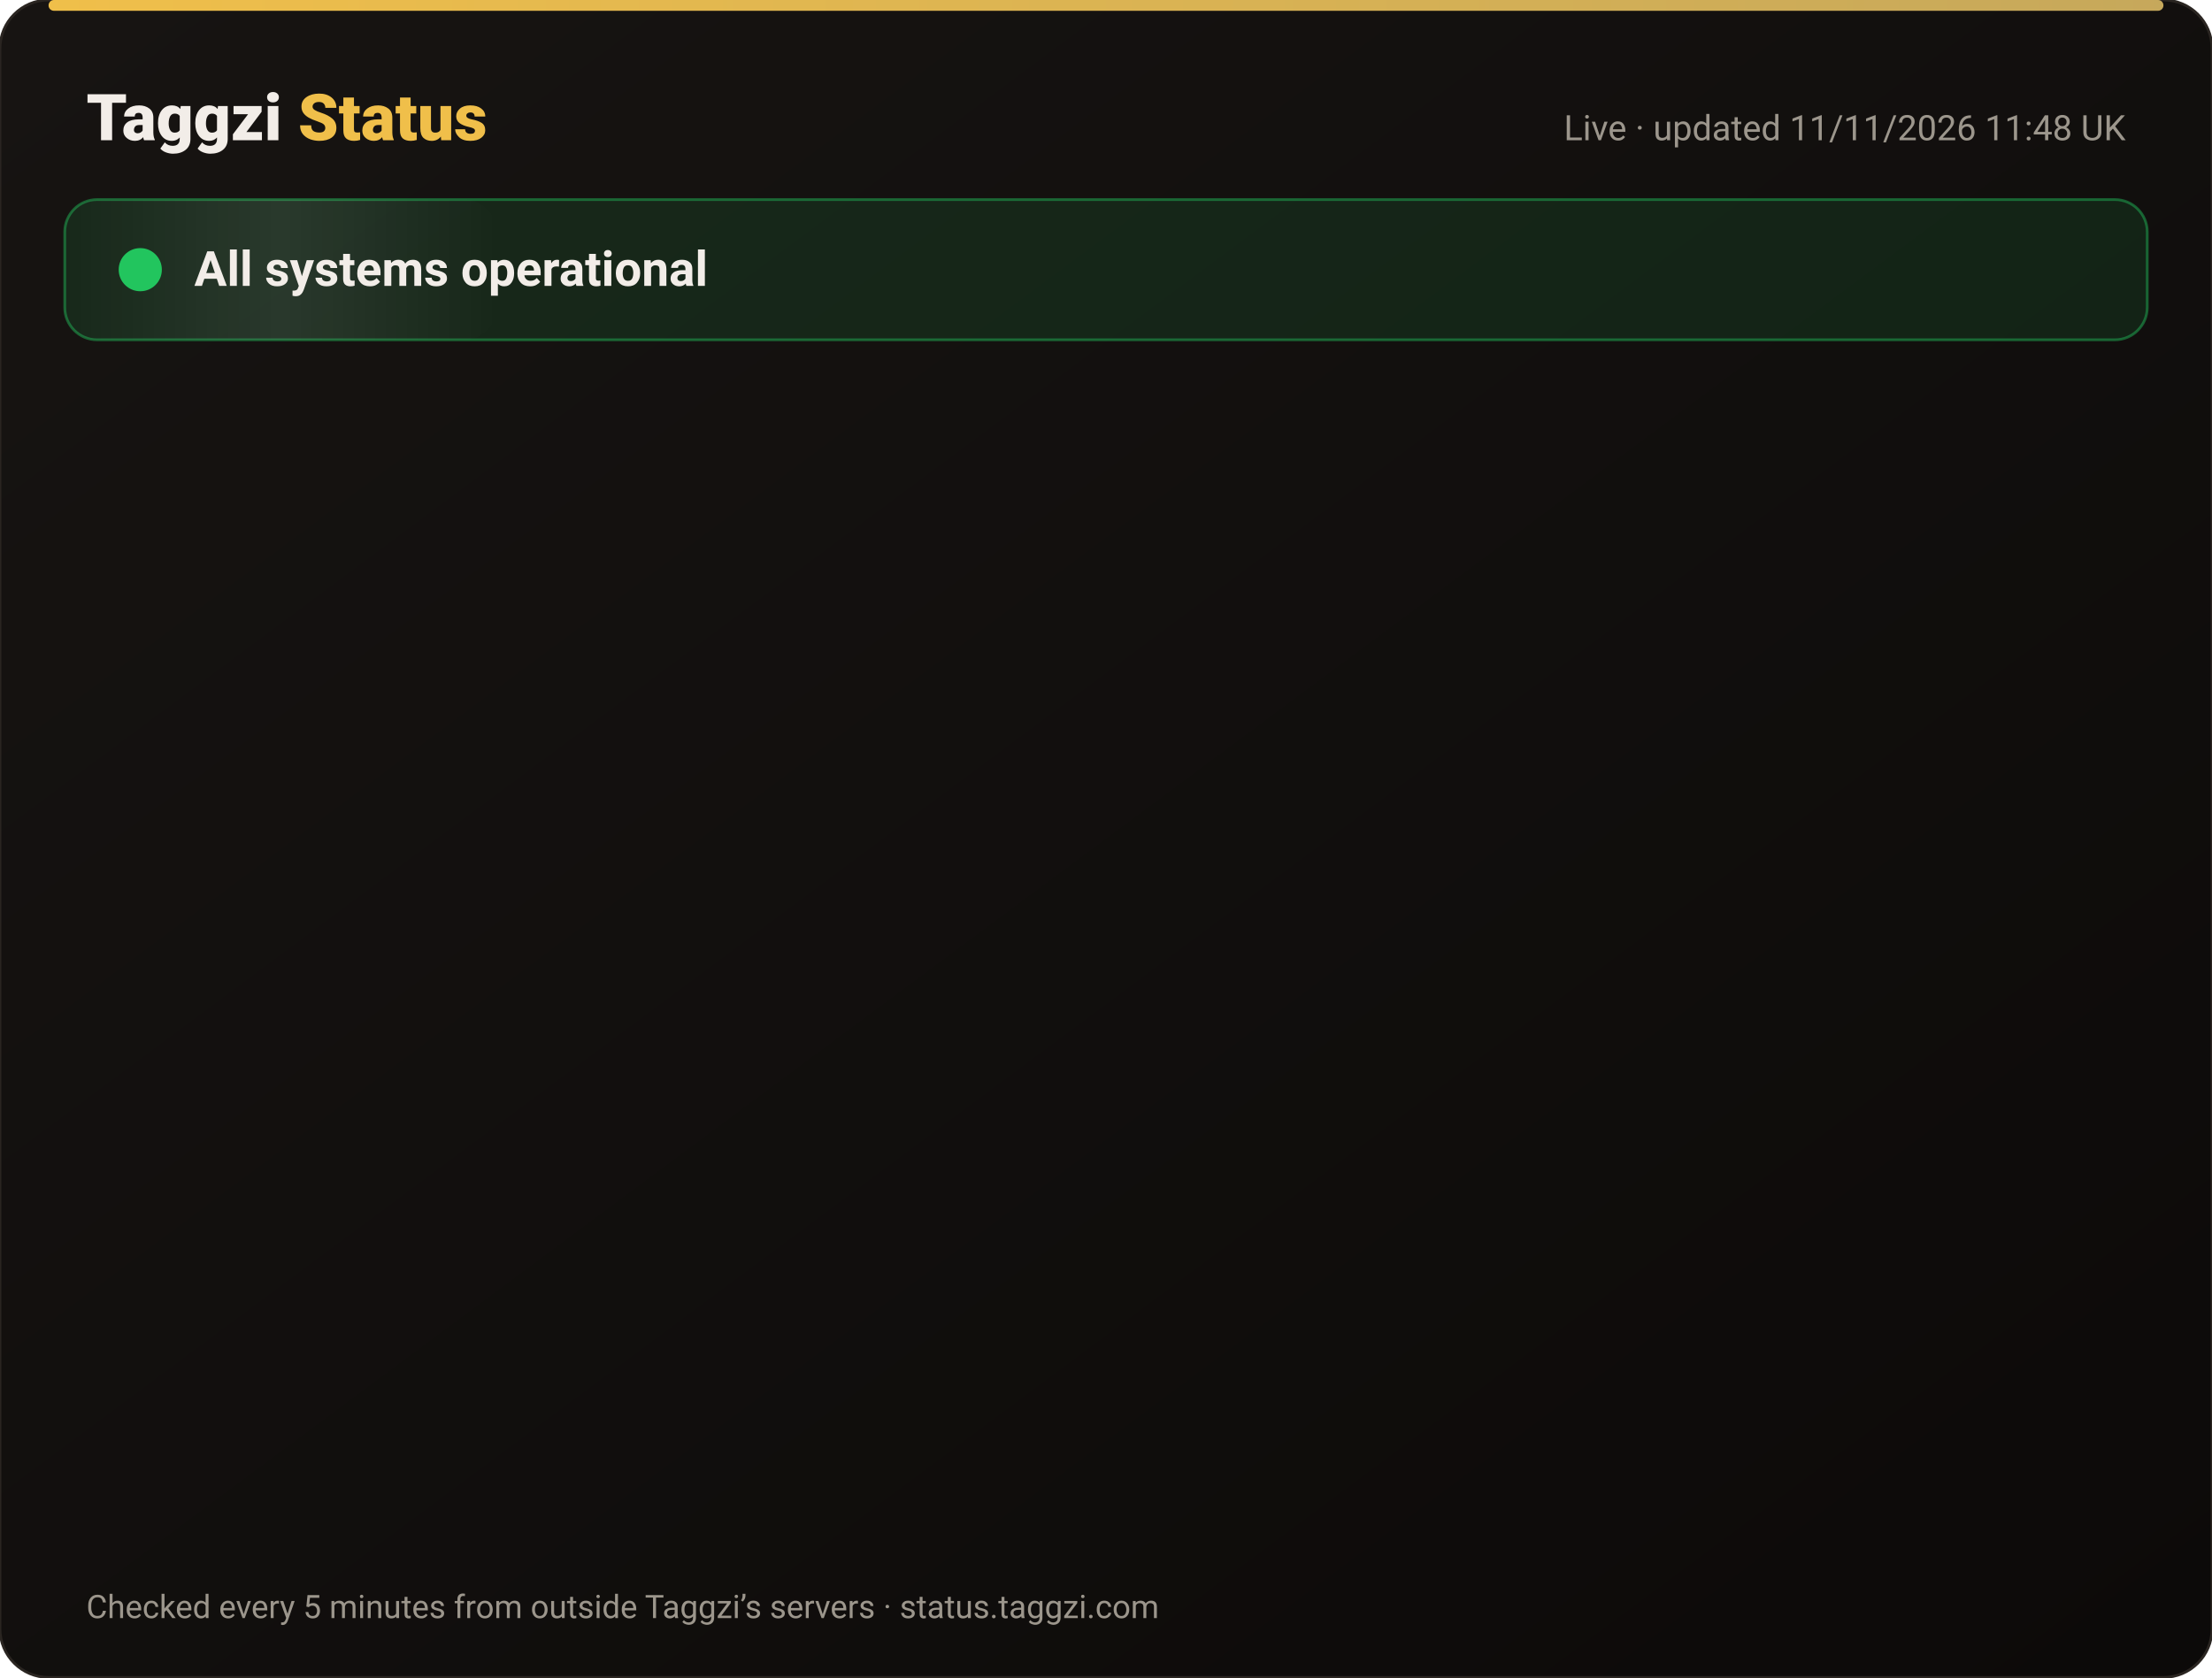
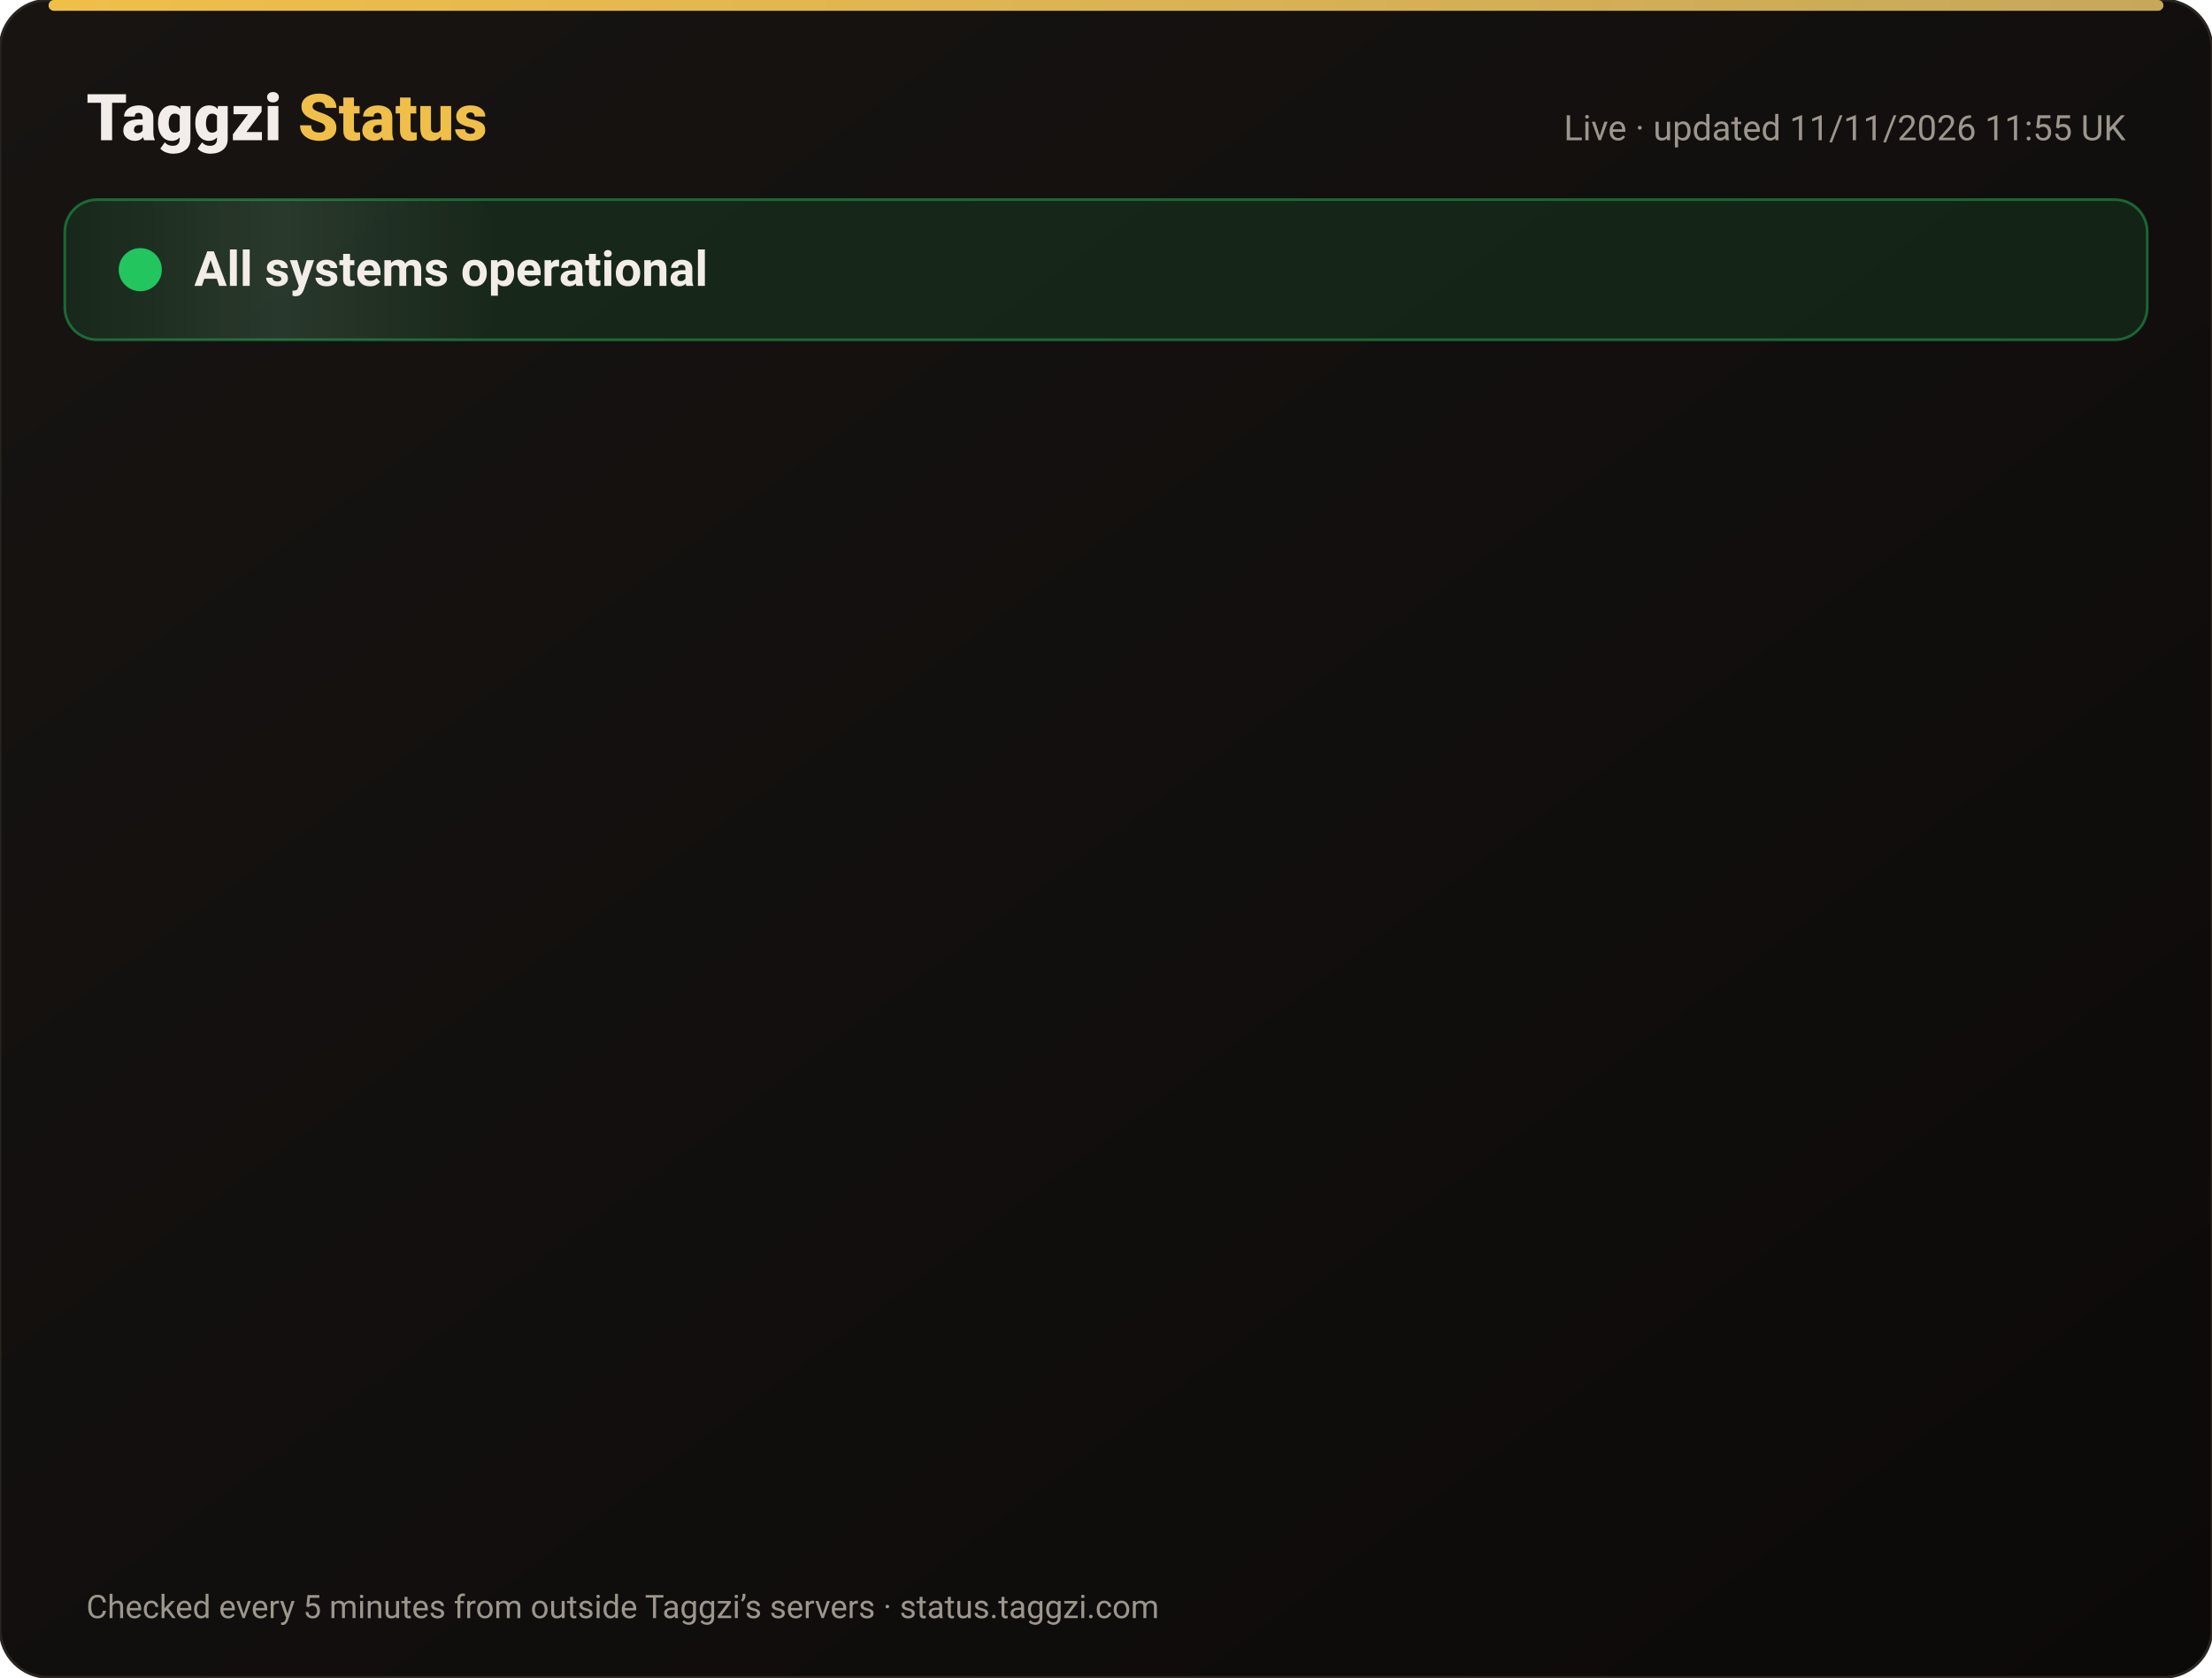
<svg xmlns="http://www.w3.org/2000/svg" width="820" height="622" viewBox="0 0 820 622" font-family="-apple-system,Segoe UI,Roboto,Helvetica,Arial,sans-serif">
  <defs>
    <linearGradient id="bg" x1="0" y1="0" x2="1" y2="1">
      <stop offset="0" stop-color="#171412" />
      <stop offset="1" stop-color="#0C0A09" />
    </linearGradient>
    <linearGradient id="gold" x1="0" x2="1">
      <stop offset="0" stop-color="#F0BF4A" />
      <stop offset="1" stop-color="#c6a85b" />
    </linearGradient>
    <linearGradient id="shine" x1="0" x2="1">
      <stop offset="0" stop-color="#fff" stop-opacity="0" />
      <stop offset=".5" stop-color="#fff" stop-opacity=".08" />
      <stop offset="1" stop-color="#fff" stop-opacity="0" />
    </linearGradient>
  </defs>
  <rect width="820" height="622" rx="18" fill="url(#bg)" stroke="#2a2521" />
  <rect x="18" y="0" width="784" height="4" rx="2" fill="url(#gold)" />
  <text x="32" y="52" font-size="24" font-weight="800" fill="#F2EDE8">Taggzi <tspan fill="#F0BF4A">Status</tspan>
  </text>
-   <text x="788" y="52" font-size="13" fill="#9C968C" text-anchor="end">Live · updated 11/11/2026 11:48 UK</text>
+   <text x="788" y="52" font-size="13" fill="#9C968C" text-anchor="end">Live · updated 11/11/2026 11:55 UK</text>
  <rect x="24" y="74" width="772" height="52" rx="12" fill="#22c55e" fill-opacity=".12" stroke="#22c55e" stroke-opacity=".45" />
  <rect x="24" y="74" width="160" height="52" rx="12" fill="url(#shine)">
    <animate attributeName="x" from="-160" to="820" dur="4s" repeatCount="indefinite" />
  </rect>
  <circle cx="52" cy="100" r="7" fill="#22c55e" />
  <circle cx="52" cy="100" r="7" fill="none" stroke="#22c55e" stroke-width="2">
    <animate attributeName="r" values="7;15;7" dur="2s" repeatCount="indefinite" />
    <animate attributeName="opacity" values=".9;0;.9" dur="2s" repeatCount="indefinite" />
  </circle>
  <text x="72" y="106" font-size="18" font-weight="700" fill="#F2EDE8">All systems operational</text>
  <g opacity="0">
    <animate attributeName="opacity" from="0" to="1" begin="0.00s" dur=".6s" fill="freeze" />
    <line x1="32" y1="188" x2="788" y2="188" stroke="#2a2521" />
    <circle cx="44" cy="166" r="6" fill="#22c55e">
      <animate attributeName="opacity" values="1;.45;1" dur="2.4s" begin="0.00s" repeatCount="indefinite" />
    </circle>
    <text x="62" y="171" font-size="15" font-weight="650" fill="#F2EDE8">Website</text>
    <text x="630" y="171" font-size="13" fill="#9C968C" text-anchor="end">99.97% uptime</text>
    <rect x="648" y="154" width="140" height="24" rx="12" fill="#22c55e" fill-opacity=".14" stroke="#22c55e" stroke-opacity=".5" />
    <text x="718" y="171" font-size="12" font-weight="700" fill="#22c55e" text-anchor="middle">Operational</text>
  </g>
  <g opacity="0">
    <animate attributeName="opacity" from="0" to="1" begin="0.15s" dur=".6s" fill="freeze" />
    <line x1="32" y1="234" x2="788" y2="234" stroke="#2a2521" />
    <circle cx="44" cy="212" r="6" fill="#22c55e">
      <animate attributeName="opacity" values="1;.45;1" dur="2.4s" begin="0.15s" repeatCount="indefinite" />
    </circle>
    <text x="62" y="217" font-size="15" font-weight="650" fill="#F2EDE8">Tag scans</text>
    <text x="630" y="217" font-size="13" fill="#9C968C" text-anchor="end">99.97% uptime</text>
    <rect x="648" y="200" width="140" height="24" rx="12" fill="#22c55e" fill-opacity=".14" stroke="#22c55e" stroke-opacity=".5" />
    <text x="718" y="217" font-size="12" font-weight="700" fill="#22c55e" text-anchor="middle">Operational</text>
  </g>
  <g opacity="0">
    <animate attributeName="opacity" from="0" to="1" begin="0.30s" dur=".6s" fill="freeze" />
    <line x1="32" y1="280" x2="788" y2="280" stroke="#2a2521" />
    <circle cx="44" cy="258" r="6" fill="#22c55e">
      <animate attributeName="opacity" values="1;.45;1" dur="2.4s" begin="0.30s" repeatCount="indefinite" />
    </circle>
    <text x="62" y="263" font-size="15" font-weight="650" fill="#F2EDE8">Manual tag lookup</text>
    <text x="630" y="263" font-size="13" fill="#9C968C" text-anchor="end">99.97% uptime</text>
    <rect x="648" y="246" width="140" height="24" rx="12" fill="#22c55e" fill-opacity=".14" stroke="#22c55e" stroke-opacity=".5" />
    <text x="718" y="263" font-size="12" font-weight="700" fill="#22c55e" text-anchor="middle">Operational</text>
  </g>
  <g opacity="0">
    <animate attributeName="opacity" from="0" to="1" begin="0.45s" dur=".6s" fill="freeze" />
    <line x1="32" y1="326" x2="788" y2="326" stroke="#2a2521" />
    <circle cx="44" cy="304" r="6" fill="#22c55e">
      <animate attributeName="opacity" values="1;.45;1" dur="2.4s" begin="0.45s" repeatCount="indefinite" />
    </circle>
    <text x="62" y="309" font-size="15" font-weight="650" fill="#F2EDE8">App &amp; login</text>
    <text x="630" y="309" font-size="13" fill="#9C968C" text-anchor="end">99.97% uptime</text>
    <rect x="648" y="292" width="140" height="24" rx="12" fill="#22c55e" fill-opacity=".14" stroke="#22c55e" stroke-opacity=".5" />
    <text x="718" y="309" font-size="12" font-weight="700" fill="#22c55e" text-anchor="middle">Operational</text>
  </g>
  <g opacity="0">
    <animate attributeName="opacity" from="0" to="1" begin="0.60s" dur=".6s" fill="freeze" />
    <line x1="32" y1="372" x2="788" y2="372" stroke="#2a2521" />
    <circle cx="44" cy="350" r="6" fill="#22c55e">
      <animate attributeName="opacity" values="1;.45;1" dur="2.4s" begin="0.60s" repeatCount="indefinite" />
    </circle>
    <text x="62" y="355" font-size="15" font-weight="650" fill="#F2EDE8">Community alerts</text>
    <text x="630" y="355" font-size="13" fill="#9C968C" text-anchor="end">99.97% uptime</text>
    <rect x="648" y="338" width="140" height="24" rx="12" fill="#22c55e" fill-opacity=".14" stroke="#22c55e" stroke-opacity=".5" />
    <text x="718" y="355" font-size="12" font-weight="700" fill="#22c55e" text-anchor="middle">Operational</text>
  </g>
  <g opacity="0">
    <animate attributeName="opacity" from="0" to="1" begin="0.75s" dur=".6s" fill="freeze" />
    <line x1="32" y1="418" x2="788" y2="418" stroke="#2a2521" />
    <circle cx="44" cy="396" r="6" fill="#22c55e">
      <animate attributeName="opacity" values="1;.45;1" dur="2.4s" begin="0.75s" repeatCount="indefinite" />
    </circle>
    <text x="62" y="401" font-size="15" font-weight="650" fill="#F2EDE8">Private calling</text>
    <text x="630" y="401" font-size="13" fill="#9C968C" text-anchor="end">99.97% uptime</text>
    <rect x="648" y="384" width="140" height="24" rx="12" fill="#22c55e" fill-opacity=".14" stroke="#22c55e" stroke-opacity=".5" />
    <text x="718" y="401" font-size="12" font-weight="700" fill="#22c55e" text-anchor="middle">Operational</text>
  </g>
  <g opacity="0">
    <animate attributeName="opacity" from="0" to="1" begin="0.90s" dur=".6s" fill="freeze" />
    <line x1="32" y1="464" x2="788" y2="464" stroke="#2a2521" />
    <circle cx="44" cy="442" r="6" fill="#22c55e">
      <animate attributeName="opacity" values="1;.45;1" dur="2.4s" begin="0.90s" repeatCount="indefinite" />
    </circle>
    <text x="62" y="447" font-size="15" font-weight="650" fill="#F2EDE8">Payments</text>
    <text x="630" y="447" font-size="13" fill="#9C968C" text-anchor="end">99.96% uptime</text>
    <rect x="648" y="430" width="140" height="24" rx="12" fill="#22c55e" fill-opacity=".14" stroke="#22c55e" stroke-opacity=".5" />
    <text x="718" y="447" font-size="12" font-weight="700" fill="#22c55e" text-anchor="middle">Operational</text>
  </g>
  <g opacity="0">
    <animate attributeName="opacity" from="0" to="1" begin="1.05s" dur=".6s" fill="freeze" />
    <line x1="32" y1="510" x2="788" y2="510" stroke="#2a2521" />
    <circle cx="44" cy="488" r="6" fill="#22c55e">
      <animate attributeName="opacity" values="1;.45;1" dur="2.4s" begin="1.05s" repeatCount="indefinite" />
    </circle>
    <text x="62" y="493" font-size="15" font-weight="650" fill="#F2EDE8">Email &amp; support</text>
    <text x="630" y="493" font-size="13" fill="#9C968C" text-anchor="end">99.97% uptime</text>
    <rect x="648" y="476" width="140" height="24" rx="12" fill="#22c55e" fill-opacity=".14" stroke="#22c55e" stroke-opacity=".5" />
    <text x="718" y="493" font-size="12" font-weight="700" fill="#22c55e" text-anchor="middle">Operational</text>
  </g>
  <g opacity="0">
    <animate attributeName="opacity" from="0" to="1" begin="1.20s" dur=".6s" fill="freeze" />
    <line x1="32" y1="556" x2="788" y2="556" stroke="#2a2521" />
    <circle cx="44" cy="534" r="6" fill="#22c55e">
      <animate attributeName="opacity" values="1;.45;1" dur="2.4s" begin="1.20s" repeatCount="indefinite" />
    </circle>
    <text x="62" y="539" font-size="15" font-weight="650" fill="#F2EDE8">Secure connection (SSL)</text>
    <text x="630" y="539" font-size="13" fill="#9C968C" text-anchor="end">100.00% uptime</text>
    <rect x="648" y="522" width="140" height="24" rx="12" fill="#22c55e" fill-opacity=".14" stroke="#22c55e" stroke-opacity=".5" />
    <text x="718" y="539" font-size="12" font-weight="700" fill="#22c55e" text-anchor="middle">Operational</text>
  </g>
  <text x="32" y="600" font-size="12" fill="#9C968C">Checked every 5 minutes from outside Taggzi’s servers · status.taggzi.com</text>
</svg>
